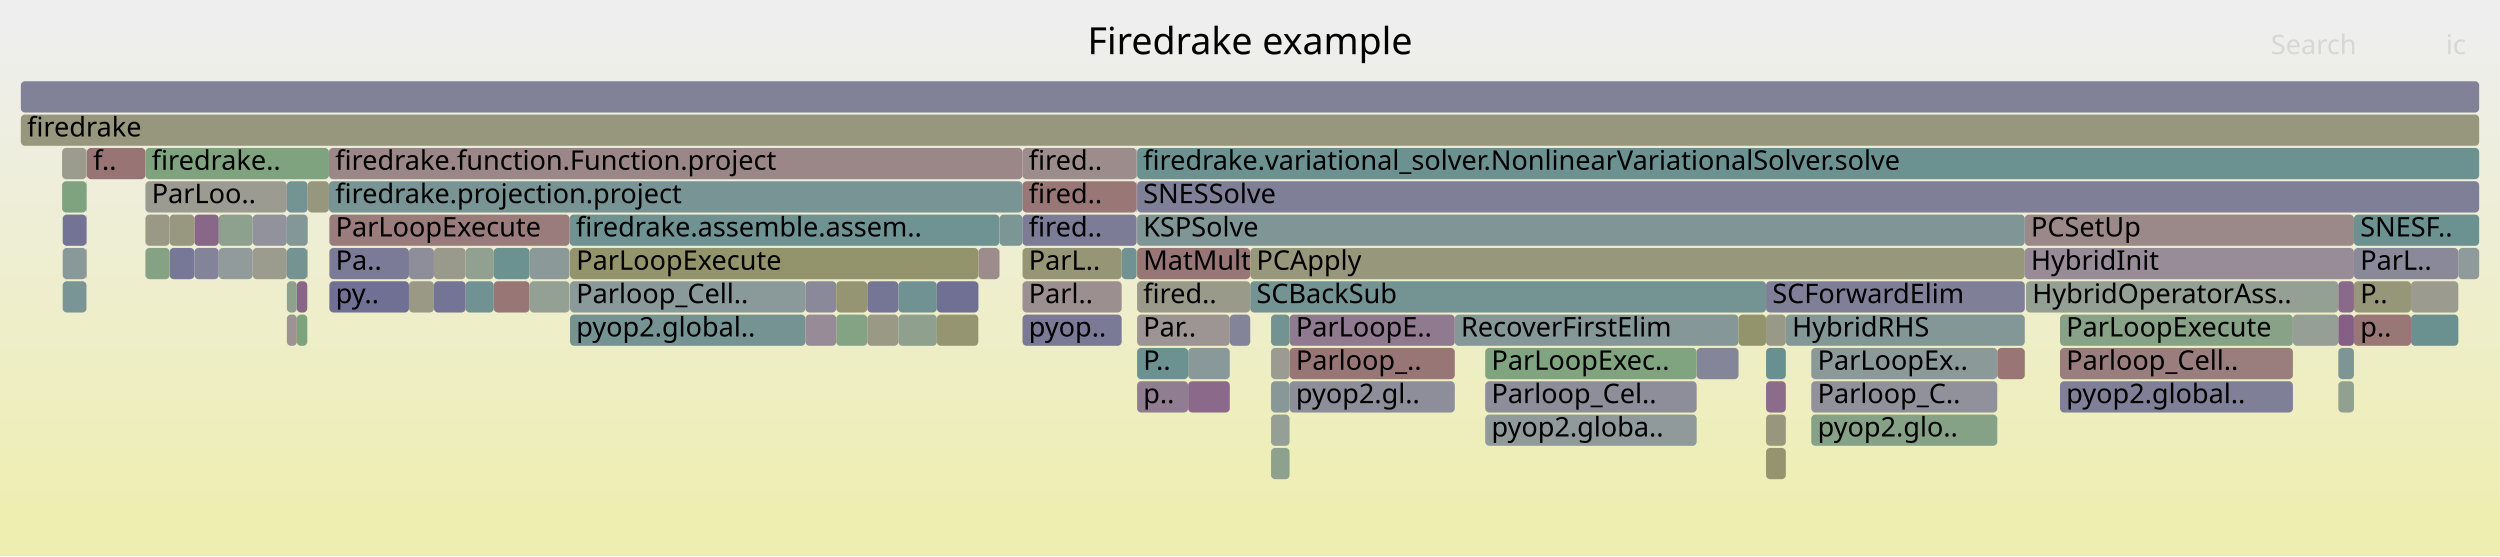
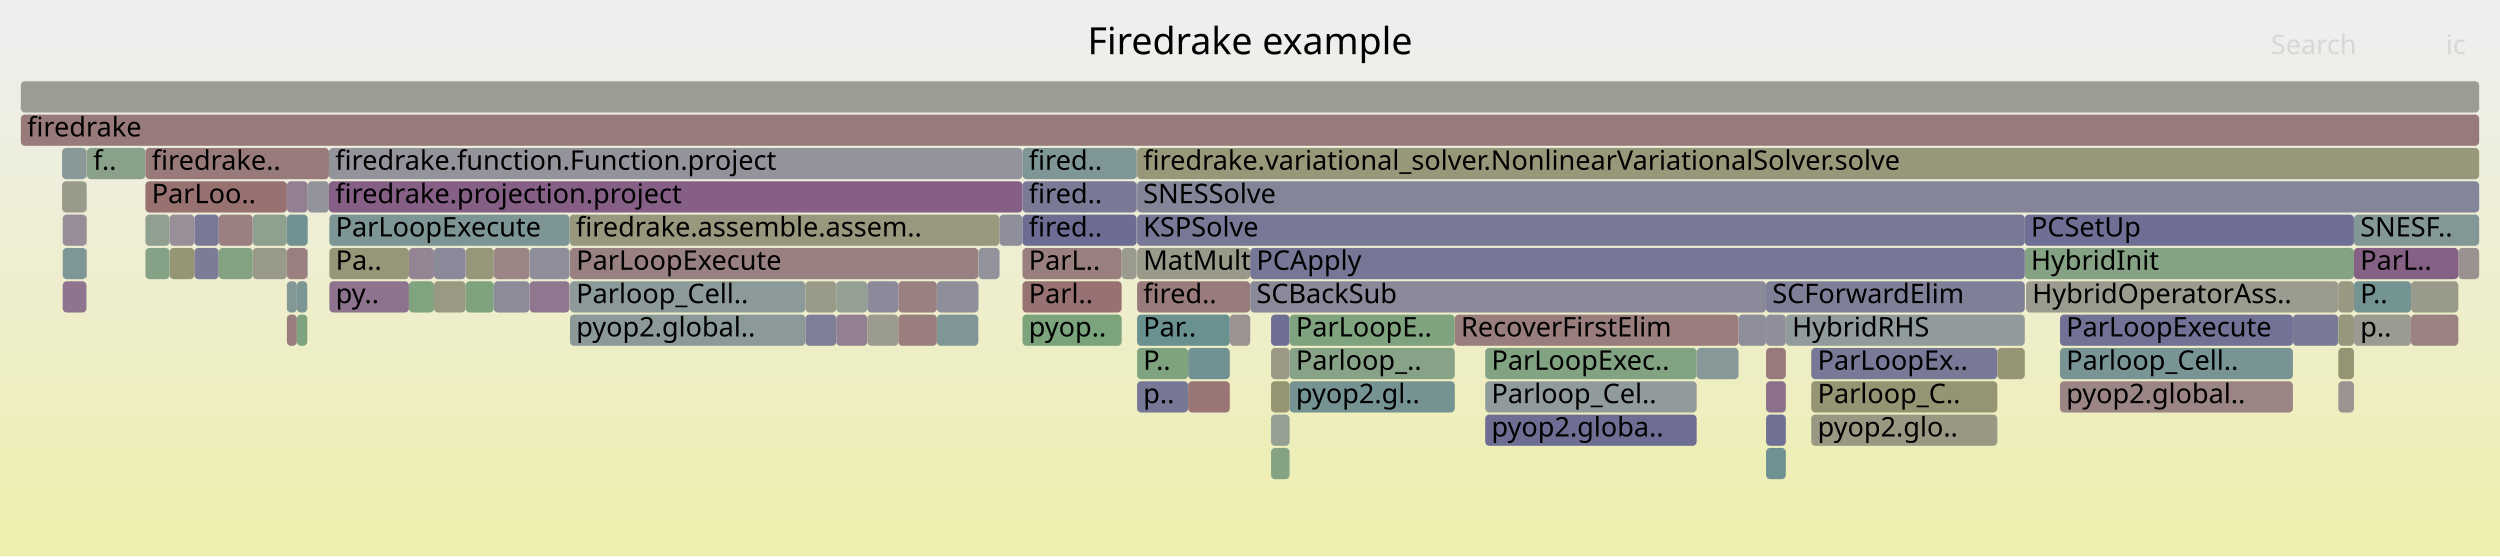
<svg xmlns="http://www.w3.org/2000/svg" version="1.1" width="1200" height="267" viewBox="0 0 1200 267">
  <defs>
    <linearGradient id="background" y1="0" y2="1" x1="0" x2="0">
      <stop stop-color="#eeeeee" offset="5%" />
      <stop stop-color="#eeeeb0" offset="95%" />
    </linearGradient>
  </defs>
  <style type="text/css">
	text { font-family:Verdana; font-size:13px; fill:rgb(0,0,0); }
	#search, #ignorecase { opacity:0.1; cursor:pointer; }
	#search:hover, #search.show, #ignorecase:hover, #ignorecase.show { opacity:1; }
	#subtitle { text-anchor:middle; font-color:rgb(160,160,160); }
	#title { text-anchor:middle; font-size:18px}
	#unzoom { cursor:pointer; }
	#frames &gt; *:hover { stroke:black; stroke-width:0.5; cursor:pointer; }
	.hide { display:none; }
	.parent { opacity:0.5; }
</style>
  <rect x="0.0" y="0" width="1200.0" height="267.0" fill="url(#background)" />
  <text id="title" x="600.00" y="26">Firedrake example</text>
  <text id="details" x="10.00" y="249"> </text>
  <text id="unzoom" x="10.00" y="26" class="hide">Reset Zoom</text>
  <text id="search" x="1090.00" y="26">Search</text>
  <text id="ignorecase" x="1174.00" y="26">ic</text>
  <text id="matched" x="1090.00" y="249"> </text>
  <g id="frames">
    <g>
-       <rect x="570.3" y="167" width="20.0" height="15.0" fill="rgb(137.322,152.639,152.639)" rx="2" ry="2" />
+       <rect x="834.5" y="151" width="13.2" height="15.0" fill="rgb(141.814,141.814,154.867)" rx="2" ry="2" />
+       <text x="837.45" y="161.5" />
+     </g>
+     <g>
+       <rect x="137.7" y="119" width="9.8" height="15.0" fill="rgb(153.925,126.757,126.757)" rx="2" ry="2" />
+       <text x="140.69" y="129.5" />
+     </g>
+     <g>
+       <rect x="610.1" y="167" width="8.9" height="15.0" fill="rgb(152.982,152.982,133.684)" rx="2" ry="2" />
+       <text x="613.06" y="177.5" />
+     </g>
+     <g>
+       <rect x="988.8" y="183" width="111.8" height="15.0" fill="rgb(154.752,133.098,133.098)" rx="2" ry="2" />
+       <text x="991.78" y="193.5">pyop2.global..</text>
+     </g>
+     <g>
+       <rect x="41.5" y="103" width="0.2" height="15.0" fill="rgb(155.382,137.932,137.932)" rx="2" ry="2" />
+       <text x="44.52" y="113.5" />
+     </g>
+     <g>
+       <rect x="490.8" y="119" width="47.6" height="15.0" fill="rgb(153.961,127.034,127.034)" rx="2" ry="2" />
+       <text x="493.79" y="129.5">ParL..</text>
+     </g>
+     <g>
+       <rect x="29.8" y="71" width="11.7" height="15.0" fill="rgb(136.867,152.521,152.521)" rx="2" ry="2" />
+       <text x="32.76" y="81.5" />
+     </g>
+     <g>
+       <rect x="479.8" y="103" width="11.0" height="15.0" fill="rgb(142.531,142.531,155.006)" rx="2" ry="2" />
+       <text x="482.80" y="113.5" />
+     </g>
+     <g>
+       <rect x="273.6" y="119" width="196.0" height="15.0" fill="rgb(154.197,128.845,128.845)" rx="2" ry="2" />
+       <text x="276.59" y="129.5">ParLoopExecute</text>
+     </g>
+     <g>
+       <rect x="30.1" y="103" width="11.4" height="15.0" fill="rgb(150.892,139.787,150.892)" rx="2" ry="2" />
+       <text x="33.09" y="113.5" />
+     </g>
+     <g>
+       <rect x="401.4" y="151" width="14.9" height="15.0" fill="rgb(146.17,127.686,146.17)" rx="2" ry="2" />
+       <text x="404.42" y="161.5" />
+     </g>
+     <g>
+       <rect x="1122.4" y="167" width="7.5" height="15.0" fill="rgb(149.198,149.198,115.344)" rx="2" ry="2" />
+       <text x="1125.38" y="177.5" />
+     </g>
+     <g>
+       <rect x="157.9" y="71" width="332.9" height="15.0" fill="rgb(146.833,146.833,155.839)" rx="2" ry="2" />
+       <text x="160.92" y="81.5">firedrake.function.Function.project</text>
+     </g>
+     <g>
+       <rect x="698.3" y="151" width="136.2" height="15.0" fill="rgb(153.842,126.118,126.118)" rx="2" ry="2" />
+       <text x="701.27" y="161.5">RecoverFirstElim</text>
+     </g>
+     <g>
+       <rect x="431.2" y="135" width="18.5" height="15.0" fill="rgb(154.077,127.923,127.923)" rx="2" ry="2" />
+       <text x="434.19" y="145.5" />
+     </g>
+     <g>
+       <rect x="610.1" y="215" width="8.9" height="15.0" fill="rgb(132.925,162.082,132.925)" rx="2" ry="2" />
+       <text x="613.06" y="225.5" />
+     </g>
+     <g>
+       <rect x="971.9" y="119" width="158.0" height="15.0" fill="rgb(133.253,162.029,133.253)" rx="2" ry="2" />
+       <text x="974.86" y="129.5">HybridInit</text>
+     </g>
+     <g>
+       <rect x="121.3" y="119" width="16.4" height="15.0" fill="rgb(153.885,153.885,138.057)" rx="2" ry="2" />
+       <text x="124.35" y="129.5" />
+     </g>
+     <g>
+       <rect x="712.9" y="167" width="101.5" height="15.0" fill="rgb(129.976,162.562,129.976)" rx="2" ry="2" />
+       <text x="715.90" y="177.5">ParLoopExec..</text>
+     </g>
+     <g>
+       <rect x="545.8" y="103" width="426.1" height="15.0" fill="rgb(120.35,120.35,150.713)" rx="2" ry="2" />
+       <text x="548.75" y="113.5">KSPSolve</text>
+     </g>
+     <g>
+       <rect x="41.7" y="71" width="28.1" height="15.0" fill="rgb(137.256,161.377,137.256)" rx="2" ry="2" />
+       <text x="44.72" y="81.5">f..</text>
+     </g>
+     <g>
+       <rect x="196.3" y="119" width="12.0" height="15.0" fill="rgb(147.845,131.977,147.845)" rx="2" ry="2" />
+       <text x="199.25" y="129.5" />
+     </g>
+     <g>
+       <rect x="619.0" y="167" width="79.3" height="15.0" fill="rgb(135.633,161.641,135.633)" rx="2" ry="2" />
+       <text x="622.03" y="177.5">Parloop_..</text>
+     </g>
+     <g>
+       <rect x="273.4" y="103" width="206.3" height="15.0" fill="rgb(151.637,151.637,127.166)" rx="2" ry="2" />
+       <text x="276.45" y="113.5">firedrake.assemble.assem..</text>
+     </g>
+     <g>
+       <rect x="1157.3" y="151" width="22.7" height="15.0" fill="rgb(154.298,129.614,129.614)" rx="2" ry="2" />
+       <text x="1160.28" y="161.5" />
+     </g>
+     <g>
+       <rect x="158.1" y="103" width="115.3" height="15.0" fill="rgb(124.66,149.356,149.356)" rx="2" ry="2" />
+       <text x="161.11" y="113.5">ParLoopExecute</text>
+     </g>
+     <g>
+       <rect x="142.5" y="135" width="5.0" height="15.0" fill="rgb(123.861,149.149,149.149)" rx="2" ry="2" />
+       <text x="145.52" y="145.5" />
+     </g>
+     <g>
+       <rect x="137.7" y="135" width="4.8" height="15.0" fill="rgb(132.052,151.273,151.273)" rx="2" ry="2" />
+       <text x="140.69" y="145.5" />
+     </g>
+     <g>
+       <rect x="93.3" y="103" width="11.7" height="15.0" fill="rgb(120.586,120.586,150.759)" rx="2" ry="2" />
+       <text x="96.29" y="113.5" />
+     </g>
+     <g>
+       <rect x="869.4" y="199" width="89.3" height="15.0" fill="rgb(152.528,152.528,131.483)" rx="2" ry="2" />
+       <text x="872.44" y="209.5">pyop2.glo..</text>
+     </g>
+     <g>
+       <rect x="273.6" y="135" width="113.0" height="15.0" fill="rgb(141.125,153.625,153.625)" rx="2" ry="2" />
+       <text x="276.59" y="145.5">Parloop_Cell..</text>
+     </g>
+     <g>
+       <rect x="469.6" y="135" width="0.1" height="15.0" fill="rgb(138.97,138.97,154.317)" rx="2" ry="2" />
+       <text x="472.59" y="145.5" />
+     </g>
+     <g>
+       <rect x="972.5" y="135" width="149.9" height="15.0" fill="rgb(154.831,154.831,142.643)" rx="2" ry="2" />
+       <text x="975.49" y="145.5">HybridOperatorAss..</text>
+     </g>
+     <g>
+       <rect x="1129.9" y="135" width="27.4" height="15.0" fill="rgb(116.15,147.15,147.15)" rx="2" ry="2" />
+       <text x="1132.91" y="145.5">P..</text>
+     </g>
+     <g>
+       <rect x="869.4" y="183" width="89.3" height="15.0" fill="rgb(149.36,149.36,116.128)" rx="2" ry="2" />
+       <text x="872.44" y="193.5">Parloop_C..</text>
+     </g>
+     <g>
+       <rect x="30.1" y="135" width="11.4" height="15.0" fill="rgb(141.629,116.05,141.629)" rx="2" ry="2" />
+       <text x="33.09" y="145.5" />
+     </g>
+     <g>
+       <rect x="223.5" y="119" width="13.5" height="15.0" fill="rgb(150.48,150.48,121.556)" rx="2" ry="2" />
+       <text x="226.50" y="129.5" />
+     </g>
+     <g>
+       <rect x="237.0" y="119" width="17.2" height="15.0" fill="rgb(154.683,132.571,132.571)" rx="2" ry="2" />
+       <text x="240.02" y="129.5" />
+     </g>
+     <g>
+       <rect x="610.1" y="151" width="8.9" height="15.0" fill="rgb(110.855,110.855,148.875)" rx="2" ry="2" />
+       <text x="613.06" y="161.5" />
+     </g>
+     <g>
+       <rect x="105.0" y="103" width="16.3" height="15.0" fill="rgb(154.031,127.572,127.572)" rx="2" ry="2" />
+       <text x="108.02" y="113.5" />
+     </g>
+     <g>
+       <rect x="1157.3" y="135" width="22.7" height="15.0" fill="rgb(154.165,154.165,139.415)" rx="2" ry="2" />
+       <text x="1160.28" y="145.5" />
+     </g>
+     <g>
+       <rect x="610.1" y="199" width="8.9" height="15.0" fill="rgb(146.7,159.839,146.7)" rx="2" ry="2" />
+       <text x="613.06" y="209.5" />
+     </g>
+     <g>
+       <rect x="69.8" y="71" width="88.1" height="15.0" fill="rgb(153.244,121.541,121.541)" rx="2" ry="2" />
+       <text x="72.82" y="81.5">firedrake..</text>
+     </g>
+     <g>
+       <rect x="545.6" y="71" width="0.2" height="15.0" fill="rgb(152.583,116.469,116.469)" rx="2" ry="2" />
+       <text x="548.62" y="81.5" />
+     </g>
+     <g>
+       <rect x="158.1" y="135" width="38.2" height="15.0" fill="rgb(141.062,114.597,141.062)" rx="2" ry="2" />
+       <text x="161.11" y="145.5">py..</text>
+     </g>
+     <g>
+       <rect x="137.7" y="151" width="4.8" height="15.0" fill="rgb(153.882,126.427,126.427)" rx="2" ry="2" />
+       <text x="140.69" y="161.5" />
+     </g>
+     <g>
+       <rect x="41.5" y="87" width="0.2" height="15.0" fill="rgb(141.039,160.761,141.039)" rx="2" ry="2" />
+       <text x="44.52" y="97.5" />
+     </g>
+     <g>
+       <rect x="988.8" y="167" width="111.8" height="15.0" fill="rgb(120.925,148.388,148.388)" rx="2" ry="2" />
+       <text x="991.78" y="177.5">Parloop_Cell..</text>
+     </g>
+     <g>
+       <rect x="41.5" y="71" width="0.2" height="15.0" fill="rgb(156.727,148.24,148.24)" rx="2" ry="2" />
+       <text x="44.52" y="81.5" />
+     </g>
+     <g>
+       <rect x="479.7" y="119" width="0.1" height="15.0" fill="rgb(121.658,121.658,150.966)" rx="2" ry="2" />
+       <text x="482.66" y="129.5" />
+     </g>
+     <g>
+       <rect x="490.8" y="87" width="54.8" height="15.0" fill="rgb(122.456,122.456,151.12)" rx="2" ry="2" />
+       <text x="493.79" y="97.5">fired..</text>
+     </g>
+     <g>
+       <rect x="137.7" y="103" width="10.0" height="15.0" fill="rgb(113.256,146.4,146.4)" rx="2" ry="2" />
+       <text x="140.69" y="113.5" />
+     </g>
+     <g>
+       <rect x="69.8" y="103" width="11.6" height="15.0" fill="rgb(143.723,160.324,143.723)" rx="2" ry="2" />
+       <text x="72.82" y="113.5" />
+     </g>
+     <g>
+       <rect x="847.7" y="135" width="124.2" height="15.0" fill="rgb(126.891,126.891,151.979)" rx="2" ry="2" />
+       <text x="850.71" y="145.5">SCForwardElim</text>
+     </g>
+     <g>
+       <rect x="545.8" y="119" width="54.3" height="15.0" fill="rgb(153.983,153.983,138.535)" rx="2" ry="2" />
+       <text x="548.75" y="129.5">MatMult</text>
+     </g>
+     <g>
+       <rect x="401.4" y="135" width="14.9" height="15.0" fill="rgb(147.436,159.72,147.436)" rx="2" ry="2" />
+       <text x="404.42" y="145.5" />
+     </g>
+     <g>
+       <rect x="869.4" y="167" width="89.3" height="15.0" fill="rgb(120.2,120.2,150.684)" rx="2" ry="2" />
+       <text x="872.44" y="177.5">ParLoopEx..</text>
+     </g>
+     <g>
+       <rect x="469.7" y="119" width="10.0" height="15.0" fill="rgb(146.043,146.043,155.686)" rx="2" ry="2" />
+       <text x="472.71" y="129.5" />
+     </g>
+     <g>
+       <rect x="610.1" y="183" width="8.9" height="15.0" fill="rgb(148.68,148.68,112.836)" rx="2" ry="2" />
+       <text x="613.06" y="193.5" />
+     </g>
+     <g>
+       <rect x="416.3" y="151" width="14.9" height="15.0" fill="rgb(154.857,154.857,142.768)" rx="2" ry="2" />
+       <text x="419.27" y="161.5" />
+     </g>
+     <g>
+       <rect x="1180.0" y="119" width="10.0" height="15.0" fill="rgb(156.358,145.415,145.415)" rx="2" ry="2" />
+       <text x="1182.96" y="129.5" />
+     </g>
+     <g>
+       <rect x="158.1" y="119" width="38.2" height="15.0" fill="rgb(150.449,150.449,121.409)" rx="2" ry="2" />
+       <text x="161.11" y="129.5">Pa..</text>
+     </g>
+     <g>
+       <rect x="490.8" y="151" width="47.6" height="15.0" fill="rgb(123.774,163.572,123.774)" rx="2" ry="2" />
+       <text x="493.79" y="161.5">pyop..</text>
+     </g>
+     <g>
+       <rect x="157.9" y="87" width="332.9" height="15.0" fill="rgb(133.333,94.791,133.333)" rx="2" ry="2" />
+       <text x="160.92" y="97.5">firedrake.projection.project</text>
+     </g>
+     <g>
+       <rect x="81.4" y="119" width="11.9" height="15.0" fill="rgb(149.626,149.626,117.418)" rx="2" ry="2" />
+       <text x="84.45" y="129.5" />
+     </g>
+     <g>
+       <rect x="1100.6" y="151" width="21.8" height="15.0" fill="rgb(121.934,121.934,151.02)" rx="2" ry="2" />
+       <text x="1103.60" y="161.5" />
+     </g>
+     <g>
+       <rect x="479.7" y="103" width="0.1" height="15.0" fill="rgb(114.916,114.916,149.661)" rx="2" ry="2" />
+       <text x="482.66" y="113.5" />
+     </g>
+     <g>
+       <rect x="619.0" y="151" width="79.3" height="15.0" fill="rgb(127.499,162.965,127.499)" rx="2" ry="2" />
+       <text x="622.03" y="161.5">ParLoopE..</text>
+     </g>
+     <g>
+       <rect x="449.7" y="151" width="19.9" height="15.0" fill="rgb(128.134,150.257,150.257)" rx="2" ry="2" />
+       <text x="452.70" y="161.5" />
+     </g>
+     <g>
+       <rect x="1122.4" y="183" width="7.5" height="15.0" fill="rgb(156.458,146.177,146.177)" rx="2" ry="2" />
+       <text x="1125.38" y="193.5" />
+     </g>
+     <g>
+       <rect x="449.7" y="135" width="19.9" height="15.0" fill="rgb(142.836,142.836,155.065)" rx="2" ry="2" />
+       <text x="452.70" y="145.5" />
+     </g>
+     <g>
+       <rect x="10.0" y="39" width="1180.0" height="15.0" fill="rgb(155.785,155.785,147.265)" rx="2" ry="2" />
+       <text x="13.00" y="49.5" />
+     </g>
+     <g>
+       <rect x="208.3" y="119" width="15.2" height="15.0" fill="rgb(137.17,137.17,153.968)" rx="2" ry="2" />
+       <text x="211.27" y="129.5" />
+     </g>
+     <g>
+       <rect x="958.7" y="167" width="13.2" height="15.0" fill="rgb(149.629,149.629,117.431)" rx="2" ry="2" />
+       <text x="961.75" y="177.5" />
+     </g>
+     <g>
+       <rect x="30.1" y="119" width="11.4" height="15.0" fill="rgb(125.63,149.608,149.608)" rx="2" ry="2" />
+       <text x="33.09" y="129.5" />
+     </g>
+     <g>
+       <rect x="1129.9" y="151" width="27.4" height="15.0" fill="rgb(155.326,155.326,145.041)" rx="2" ry="2" />
+       <text x="1132.91" y="161.5">p..</text>
+     </g>
+     <g>
+       <rect x="81.4" y="103" width="11.9" height="15.0" fill="rgb(152.29,143.367,152.29)" rx="2" ry="2" />
+       <text x="84.45" y="113.5" />
+     </g>
+     <g>
+       <rect x="29.8" y="87" width="11.7" height="15.0" fill="rgb(154.026,154.026,138.742)" rx="2" ry="2" />
+       <text x="32.76" y="97.5" />
+     </g>
+     <g>
+       <rect x="416.3" y="135" width="14.9" height="15.0" fill="rgb(138.245,138.245,154.176)" rx="2" ry="2" />
+       <text x="419.27" y="145.5" />
+     </g>
+     <g>
+       <rect x="545.8" y="167" width="24.5" height="15.0" fill="rgb(125.539,163.284,125.539)" rx="2" ry="2" />
+       <text x="548.75" y="177.5">P..</text>
+     </g>
+     <g>
+       <rect x="69.8" y="87" width="67.9" height="15.0" fill="rgb(152.087,112.668,112.668)" rx="2" ry="2" />
+       <text x="72.82" y="97.5">ParLoo..</text>
+     </g>
+     <g>
+       <rect x="847.7" y="151" width="9.5" height="15.0" fill="rgb(142.613,142.613,155.022)" rx="2" ry="2" />
+       <text x="850.71" y="161.5" />
+     </g>
+     <g>
+       <rect x="69.8" y="119" width="11.6" height="15.0" fill="rgb(134.235,161.869,134.235)" rx="2" ry="2" />
+       <text x="72.82" y="129.5" />
+     </g>
+     <g>
+       <rect x="490.8" y="71" width="54.8" height="15.0" fill="rgb(127.028,149.97,149.97)" rx="2" ry="2" />
+       <text x="493.79" y="81.5">fired..</text>
+     </g>
+     <g>
+       <rect x="1122.4" y="135" width="7.5" height="15.0" fill="rgb(152.441,152.441,131.062)" rx="2" ry="2" />
+       <text x="1125.38" y="145.5" />
+     </g>
+     <g>
+       <rect x="254.2" y="119" width="19.2" height="15.0" fill="rgb(142.163,142.163,154.935)" rx="2" ry="2" />
+       <text x="257.22" y="129.5" />
+     </g>
+     <g>
+       <rect x="208.3" y="135" width="15.2" height="15.0" fill="rgb(152.73,152.73,132.459)" rx="2" ry="2" />
+       <text x="211.27" y="145.5" />
+     </g>
+     <g>
+       <rect x="237.0" y="135" width="17.2" height="15.0" fill="rgb(139.143,139.143,154.35)" rx="2" ry="2" />
+       <text x="240.02" y="145.5" />
+     </g>
+     <g>
+       <rect x="147.5" y="119" width="0.2" height="15.0" fill="rgb(121.578,121.578,150.951)" rx="2" ry="2" />
+       <text x="150.51" y="129.5" />
+     </g>
+     <g>
+       <rect x="142.5" y="151" width="5.0" height="15.0" fill="rgb(127.431,162.976,127.431)" rx="2" ry="2" />
+       <text x="145.52" y="161.5" />
+     </g>
+     <g>
+       <rect x="590.3" y="151" width="9.8" height="15.0" fill="rgb(156.477,146.321,146.321)" rx="2" ry="2" />
+       <text x="593.28" y="161.5" />
+     </g>
+     <g>
+       <rect x="1129.9" y="103" width="60.1" height="15.0" fill="rgb(131.054,151.014,151.014)" rx="2" ry="2" />
+       <text x="1132.91" y="113.5">SNESF..</text>
+     </g>
+     <g>
+       <rect x="712.9" y="183" width="101.5" height="15.0" fill="rgb(145.932,154.871,154.871)" rx="2" ry="2" />
+       <text x="715.90" y="193.5">Parloop_Cel..</text>
+     </g>
+     <g>
+       <rect x="857.2" y="151" width="114.7" height="15.0" fill="rgb(145.09,154.653,154.653)" rx="2" ry="2" />
+       <text x="860.23" y="161.5">HybridRHS</text>
+     </g>
+     <g>
+       <rect x="545.6" y="87" width="0.2" height="15.0" fill="rgb(117.359,147.463,147.463)" rx="2" ry="2" />
+       <text x="548.62" y="97.5" />
+     </g>
+     <g>
+       <rect x="137.7" y="87" width="10.0" height="15.0" fill="rgb(146.177,127.704,146.177)" rx="2" ry="2" />
+       <text x="140.69" y="97.5" />
+     </g>
+     <g>
+       <rect x="545.8" y="135" width="54.3" height="15.0" fill="rgb(153.491,123.429,123.429)" rx="2" ry="2" />
+       <text x="548.75" y="145.5">fired..</text>
+     </g>
+     <g>
+       <rect x="1122.4" y="151" width="7.5" height="15.0" fill="rgb(151.308,151.308,125.572)" rx="2" ry="2" />
+       <text x="1125.38" y="161.5" />
+     </g>
+     <g>
+       <rect x="712.9" y="199" width="101.5" height="15.0" fill="rgb(109.67,109.67,148.646)" rx="2" ry="2" />
+       <text x="715.90" y="209.5">pyop2.globa..</text>
+     </g>
+     <g>
+       <rect x="545.8" y="87" width="644.2" height="15.0" fill="rgb(133.04,133.04,153.169)" rx="2" ry="2" />
+       <text x="548.75" y="97.5">SNESSolve</text>
+     </g>
+     <g>
+       <rect x="386.6" y="151" width="14.8" height="15.0" fill="rgb(126.495,126.495,151.902)" rx="2" ry="2" />
+       <text x="389.63" y="161.5" />
+     </g>
+     <g>
+       <rect x="988.8" y="151" width="111.8" height="15.0" fill="rgb(114.374,114.374,149.556)" rx="2" ry="2" />
+       <text x="991.78" y="161.5">ParLoopExecute</text>
+     </g>
+     <g>
+       <rect x="600.1" y="119" width="371.8" height="15.0" fill="rgb(118.008,118.008,150.26)" rx="2" ry="2" />
+       <text x="603.10" y="129.5">PCApply</text>
+     </g>
+     <g>
+       <rect x="431.2" y="151" width="18.5" height="15.0" fill="rgb(153.837,126.087,126.087)" rx="2" ry="2" />
+       <text x="434.19" y="161.5" />
+     </g>
+     <g>
+       <rect x="814.4" y="167" width="20.1" height="15.0" fill="rgb(134.839,151.995,151.995)" rx="2" ry="2" />
+       <text x="817.37" y="177.5" />
+     </g>
+     <g>
+       <rect x="41.5" y="119" width="0.2" height="15.0" fill="rgb(153.339,122.269,122.269)" rx="2" ry="2" />
+       <text x="44.52" y="129.5" />
+     </g>
+     <g>
+       <rect x="545.8" y="151" width="44.5" height="15.0" fill="rgb(105.746,144.453,144.453)" rx="2" ry="2" />
+       <text x="548.75" y="161.5">Par..</text>
+     </g>
+     <g>
+       <rect x="10.0" y="55" width="1180.0" height="15.0" fill="rgb(153.305,122.008,122.008)" rx="2" ry="2" />
+       <text x="13.00" y="65.5">firedrake</text>
+     </g>
+     <g>
+       <rect x="1129.9" y="119" width="50.1" height="15.0" fill="rgb(134.247,97.134,134.247)" rx="2" ry="2" />
+       <text x="1132.91" y="129.5">ParL..</text>
+     </g>
+     <g>
+       <rect x="196.3" y="135" width="12.0" height="15.0" fill="rgb(127.905,162.899,127.905)" rx="2" ry="2" />
+       <text x="199.25" y="145.5" />
+     </g>
+     <g>
+       <rect x="93.3" y="119" width="11.7" height="15.0" fill="rgb(124.198,124.198,151.458)" rx="2" ry="2" />
+       <text x="96.29" y="129.5" />
+     </g>
+     <g>
+       <rect x="619.0" y="183" width="79.3" height="15.0" fill="rgb(117.064,147.387,147.387)" rx="2" ry="2" />
+       <text x="622.03" y="193.5">pyop2.gl..</text>
+     </g>
+     <g>
+       <rect x="254.2" y="135" width="19.2" height="15.0" fill="rgb(143.239,120.174,143.239)" rx="2" ry="2" />
+       <text x="257.22" y="145.5" />
+     </g>
+     <g>
+       <rect x="847.7" y="215" width="9.5" height="15.0" fill="rgb(109.856,145.518,145.518)" rx="2" ry="2" />
+       <text x="850.71" y="225.5" />
+     </g>
+     <g>
+       <rect x="121.3" y="103" width="16.4" height="15.0" fill="rgb(142.339,160.549,142.339)" rx="2" ry="2" />
+       <text x="124.35" y="113.5" />
+     </g>
+     <g>
+       <rect x="570.3" y="183" width="20.0" height="15.0" fill="rgb(152.637,116.881,116.881)" rx="2" ry="2" />
+       <text x="573.26" y="193.5" />
+     </g>
+     <g>
+       <rect x="847.7" y="167" width="9.5" height="15.0" fill="rgb(153.333,122.219,122.219)" rx="2" ry="2" />
+       <text x="850.71" y="177.5" />
+     </g>
+     <g>
+       <rect x="147.7" y="87" width="10.2" height="15.0" fill="rgb(146.828,146.828,155.838)" rx="2" ry="2" />
+       <text x="150.70" y="97.5" />
+     </g>
+     <g>
+       <rect x="105.0" y="119" width="16.3" height="15.0" fill="rgb(130.487,162.479,130.487)" rx="2" ry="2" />
+       <text x="108.02" y="129.5" />
+     </g>
+     <g>
+       <rect x="490.8" y="103" width="54.8" height="15.0" fill="rgb(108.892,108.892,148.495)" rx="2" ry="2" />
+       <text x="493.79" y="113.5">fired..</text>
+     </g>
+     <g>
+       <rect x="469.6" y="119" width="0.1" height="15.0" fill="rgb(138.654,152.984,152.984)" rx="2" ry="2" />
+       <text x="472.59" y="129.5" />
+     </g>
+     <g>
+       <rect x="545.8" y="71" width="644.2" height="15.0" fill="rgb(150.504,150.504,121.672)" rx="2" ry="2" />
+       <text x="548.75" y="81.5">firedrake.variational_solver.NonlinearVariationalSolver.solve</text>
+     </g>
+     <g>
+       <rect x="545.8" y="183" width="24.5" height="15.0" fill="rgb(119.025,119.025,150.456)" rx="2" ry="2" />
+       <text x="548.75" y="193.5">p..</text>
+     </g>
+     <g>
+       <rect x="600.1" y="135" width="247.6" height="15.0" fill="rgb(136.785,136.785,153.894)" rx="2" ry="2" />
+       <text x="603.10" y="145.5">SCBackSub</text>
+     </g>
+     <g>
+       <rect x="490.8" y="135" width="47.6" height="15.0" fill="rgb(152.253,113.938,113.938)" rx="2" ry="2" />
+       <text x="493.79" y="145.5">Parl..</text>
+     </g>
+     <g>
+       <rect x="223.5" y="135" width="13.5" height="15.0" fill="rgb(125.518,163.288,125.518)" rx="2" ry="2" />
+       <text x="226.50" y="145.5" />
+     </g>
+     <g>
+       <rect x="570.3" y="167" width="20.0" height="15.0" fill="rgb(112.075,146.094,146.094)" rx="2" ry="2" />
      <text x="573.26" y="177.5" />
    </g>
    <g>
-       <rect x="29.8" y="71" width="11.7" height="15.0" fill="rgb(154.663,154.663,141.829)" rx="2" ry="2" />
-       <text x="32.76" y="81.5" />
-     </g>
-     <g>
-       <rect x="847.7" y="135" width="124.2" height="15.0" fill="rgb(126.643,126.643,151.931)" rx="2" ry="2" />
-       <text x="850.71" y="145.5">SCForwardElim</text>
-     </g>
-     <g>
-       <rect x="619.0" y="167" width="79.3" height="15.0" fill="rgb(152.794,118.09,118.09)" rx="2" ry="2" />
-       <text x="622.03" y="177.5">Parloop_..</text>
-     </g>
-     <g>
-       <rect x="545.8" y="87" width="644.2" height="15.0" fill="rgb(127.488,127.488,152.094)" rx="2" ry="2" />
-       <text x="548.75" y="97.5">SNESSolve</text>
-     </g>
-     <g>
-       <rect x="545.8" y="71" width="644.2" height="15.0" fill="rgb(108.456,145.155,145.155)" rx="2" ry="2" />
-       <text x="548.75" y="81.5">firedrake.variational_solver.NonlinearVariationalSolver.solve</text>
-     </g>
-     <g>
-       <rect x="416.3" y="135" width="14.9" height="15.0" fill="rgb(116.833,116.833,150.032)" rx="2" ry="2" />
-       <text x="419.27" y="145.5" />
-     </g>
-     <g>
-       <rect x="545.8" y="167" width="24.5" height="15.0" fill="rgb(107.402,144.882,144.882)" rx="2" ry="2" />
-       <text x="548.75" y="177.5">P..</text>
-     </g>
-     <g>
-       <rect x="416.3" y="151" width="14.9" height="15.0" fill="rgb(152.979,152.979,133.665)" rx="2" ry="2" />
-       <text x="419.27" y="161.5" />
-     </g>
-     <g>
-       <rect x="81.4" y="119" width="11.9" height="15.0" fill="rgb(119.418,119.418,150.533)" rx="2" ry="2" />
-       <text x="84.45" y="129.5" />
-     </g>
-     <g>
-       <rect x="273.6" y="119" width="196.0" height="15.0" fill="rgb(147.709,147.709,108.126)" rx="2" ry="2" />
-       <text x="276.59" y="129.5">ParLoopExecute</text>
-     </g>
-     <g>
-       <rect x="449.7" y="151" width="19.9" height="15.0" fill="rgb(148.701,148.701,112.936)" rx="2" ry="2" />
-       <text x="452.70" y="161.5" />
-     </g>
-     <g>
-       <rect x="479.7" y="103" width="0.1" height="15.0" fill="rgb(154.304,154.304,140.088)" rx="2" ry="2" />
-       <text x="482.66" y="113.5" />
-     </g>
-     <g>
-       <rect x="223.5" y="119" width="13.5" height="15.0" fill="rgb(146.455,159.879,146.455)" rx="2" ry="2" />
-       <text x="226.50" y="129.5" />
-     </g>
-     <g>
-       <rect x="273.6" y="135" width="113.0" height="15.0" fill="rgb(138.478,152.939,152.939)" rx="2" ry="2" />
-       <text x="276.59" y="145.5">Parloop_Cell..</text>
-     </g>
-     <g>
-       <rect x="30.1" y="135" width="11.4" height="15.0" fill="rgb(122.434,148.779,148.779)" rx="2" ry="2" />
-       <text x="33.09" y="145.5" />
-     </g>
-     <g>
-       <rect x="988.8" y="151" width="111.8" height="15.0" fill="rgb(134.857,161.768,134.857)" rx="2" ry="2" />
-       <text x="991.78" y="161.5">ParLoopExecute</text>
-     </g>
-     <g>
-       <rect x="41.7" y="71" width="28.1" height="15.0" fill="rgb(152.57,116.372,116.372)" rx="2" ry="2" />
-       <text x="44.72" y="81.5">f..</text>
-     </g>
-     <g>
-       <rect x="449.7" y="135" width="19.9" height="15.0" fill="rgb(112.05,112.05,149.107)" rx="2" ry="2" />
-       <text x="452.70" y="145.5" />
-     </g>
-     <g>
-       <rect x="93.3" y="119" width="11.7" height="15.0" fill="rgb(130.889,130.889,152.753)" rx="2" ry="2" />
-       <text x="96.29" y="129.5" />
-     </g>
-     <g>
-       <rect x="41.5" y="103" width="0.2" height="15.0" fill="rgb(147.055,147.055,155.882)" rx="2" ry="2" />
-       <text x="44.52" y="113.5" />
-     </g>
-     <g>
-       <rect x="972.5" y="135" width="149.9" height="15.0" fill="rgb(148.437,159.557,148.437)" rx="2" ry="2" />
-       <text x="975.49" y="145.5">HybridOperatorAss..</text>
-     </g>
-     <g>
-       <rect x="545.8" y="151" width="44.5" height="15.0" fill="rgb(156.733,148.289,148.289)" rx="2" ry="2" />
-       <text x="548.75" y="161.5">Par..</text>
-     </g>
-     <g>
-       <rect x="1157.3" y="135" width="22.7" height="15.0" fill="rgb(155.032,155.032,143.615)" rx="2" ry="2" />
-       <text x="1160.28" y="145.5" />
-     </g>
-     <g>
-       <rect x="1129.9" y="135" width="27.4" height="15.0" fill="rgb(150.114,150.114,119.785)" rx="2" ry="2" />
-       <text x="1132.91" y="145.5">P..</text>
-     </g>
-     <g>
-       <rect x="10.0" y="39" width="1180.0" height="15.0" fill="rgb(128.638,128.638,152.317)" rx="2" ry="2" />
-       <text x="13.00" y="49.5" />
-     </g>
-     <g>
-       <rect x="610.1" y="167" width="8.9" height="15.0" fill="rgb(155.436,155.436,145.574)" rx="2" ry="2" />
-       <text x="613.06" y="177.5" />
-     </g>
-     <g>
-       <rect x="1122.4" y="183" width="7.5" height="15.0" fill="rgb(145.456,160.042,145.456)" rx="2" ry="2" />
-       <text x="1125.38" y="193.5" />
-     </g>
-     <g>
-       <rect x="431.2" y="151" width="18.5" height="15.0" fill="rgb(143.41,160.375,143.41)" rx="2" ry="2" />
-       <text x="434.19" y="161.5" />
-     </g>
-     <g>
-       <rect x="1122.4" y="135" width="7.5" height="15.0" fill="rgb(137.54,105.571,137.54)" rx="2" ry="2" />
-       <text x="1125.38" y="145.5" />
-     </g>
-     <g>
-       <rect x="490.8" y="151" width="47.6" height="15.0" fill="rgb(122.408,122.408,151.111)" rx="2" ry="2" />
-       <text x="493.79" y="161.5">pyop..</text>
-     </g>
-     <g>
-       <rect x="10.0" y="55" width="1180.0" height="15.0" fill="rgb(151.109,151.109,124.604)" rx="2" ry="2" />
-       <text x="13.00" y="65.5">firedrake</text>
-     </g>
-     <g>
-       <rect x="69.8" y="87" width="67.9" height="15.0" fill="rgb(155.286,155.286,144.848)" rx="2" ry="2" />
-       <text x="72.82" y="97.5">ParLoo..</text>
-     </g>
-     <g>
-       <rect x="600.1" y="135" width="247.6" height="15.0" fill="rgb(116.423,147.221,147.221)" rx="2" ry="2" />
-       <text x="603.10" y="145.5">SCBackSub</text>
-     </g>
-     <g>
-       <rect x="545.6" y="87" width="0.2" height="15.0" fill="rgb(119.5,119.5,150.548)" rx="2" ry="2" />
-       <text x="548.62" y="97.5" />
-     </g>
-     <g>
-       <rect x="545.6" y="71" width="0.2" height="15.0" fill="rgb(125.039,149.455,149.455)" rx="2" ry="2" />
-       <text x="548.62" y="81.5" />
-     </g>
-     <g>
-       <rect x="479.8" y="103" width="11.0" height="15.0" fill="rgb(124.456,149.303,149.303)" rx="2" ry="2" />
-       <text x="482.80" y="113.5" />
-     </g>
-     <g>
-       <rect x="196.3" y="135" width="12.0" height="15.0" fill="rgb(153.018,153.018,133.858)" rx="2" ry="2" />
-       <text x="199.25" y="145.5" />
-     </g>
-     <g>
-       <rect x="41.5" y="71" width="0.2" height="15.0" fill="rgb(154.606,154.606,141.551)" rx="2" ry="2" />
-       <text x="44.52" y="81.5" />
-     </g>
-     <g>
-       <rect x="847.7" y="167" width="9.5" height="15.0" fill="rgb(104.007,144.002,144.002)" rx="2" ry="2" />
-       <text x="850.71" y="177.5" />
-     </g>
-     <g>
-       <rect x="142.5" y="135" width="5.0" height="15.0" fill="rgb(136.07,101.805,136.07)" rx="2" ry="2" />
-       <text x="145.52" y="145.5" />
-     </g>
-     <g>
-       <rect x="69.8" y="103" width="11.6" height="15.0" fill="rgb(152.957,152.957,133.562)" rx="2" ry="2" />
-       <text x="72.82" y="113.5" />
-     </g>
-     <g>
-       <rect x="273.4" y="103" width="206.3" height="15.0" fill="rgb(111.258,145.882,145.882)" rx="2" ry="2" />
-       <text x="276.45" y="113.5">firedrake.assemble.assem..</text>
-     </g>
-     <g>
-       <rect x="208.3" y="119" width="15.2" height="15.0" fill="rgb(154.35,154.35,140.312)" rx="2" ry="2" />
-       <text x="211.27" y="129.5" />
-     </g>
-     <g>
-       <rect x="105.0" y="103" width="16.3" height="15.0" fill="rgb(141.7,160.654,141.7)" rx="2" ry="2" />
-       <text x="108.02" y="113.5" />
-     </g>
-     <g>
-       <rect x="121.3" y="103" width="16.4" height="15.0" fill="rgb(145.985,145.985,155.674)" rx="2" ry="2" />
-       <text x="124.35" y="113.5" />
-     </g>
-     <g>
-       <rect x="137.7" y="119" width="9.8" height="15.0" fill="rgb(117.41,147.477,147.477)" rx="2" ry="2" />
-       <text x="140.69" y="129.5" />
-     </g>
-     <g>
-       <rect x="869.4" y="183" width="89.3" height="15.0" fill="rgb(144.653,144.653,155.417)" rx="2" ry="2" />
-       <text x="872.44" y="193.5">Parloop_C..</text>
-     </g>
-     <g>
-       <rect x="869.4" y="199" width="89.3" height="15.0" fill="rgb(133.582,161.975,133.582)" rx="2" ry="2" />
-       <text x="872.44" y="209.5">pyop2.glo..</text>
-     </g>
-     <g>
-       <rect x="490.8" y="71" width="54.8" height="15.0" fill="rgb(155.643,139.932,139.932)" rx="2" ry="2" />
-       <text x="493.79" y="81.5">fired..</text>
-     </g>
-     <g>
-       <rect x="41.5" y="87" width="0.2" height="15.0" fill="rgb(135.654,161.638,135.654)" rx="2" ry="2" />
-       <text x="44.52" y="97.5" />
-     </g>
-     <g>
-       <rect x="30.1" y="119" width="11.4" height="15.0" fill="rgb(137.289,152.631,152.631)" rx="2" ry="2" />
-       <text x="33.09" y="129.5" />
-     </g>
-     <g>
-       <rect x="869.4" y="167" width="89.3" height="15.0" fill="rgb(139.211,153.129,153.129)" rx="2" ry="2" />
-       <text x="872.44" y="177.5">ParLoopEx..</text>
-     </g>
-     <g>
-       <rect x="847.7" y="215" width="9.5" height="15.0" fill="rgb(148.303,148.303,111.006)" rx="2" ry="2" />
-       <text x="850.71" y="225.5" />
-     </g>
-     <g>
-       <rect x="847.7" y="151" width="9.5" height="15.0" fill="rgb(153.342,153.342,135.428)" rx="2" ry="2" />
-       <text x="850.71" y="161.5" />
-     </g>
-     <g>
-       <rect x="137.7" y="103" width="10.0" height="15.0" fill="rgb(131.564,151.146,151.146)" rx="2" ry="2" />
-       <text x="140.69" y="113.5" />
-     </g>
-     <g>
-       <rect x="847.7" y="183" width="9.5" height="15.0" fill="rgb(138.976,109.252,138.976)" rx="2" ry="2" />
+       <rect x="538.4" y="119" width="7.2" height="15.0" fill="rgb(155.075,155.075,143.825)" rx="2" ry="2" />
+       <text x="541.39" y="129.5" />
+     </g>
+     <g>
+       <rect x="273.6" y="151" width="113.0" height="15.0" fill="rgb(139.311,153.155,153.155)" rx="2" ry="2" />
+       <text x="276.59" y="161.5">pyop2.global..</text>
+     </g>
+     <g>
+       <rect x="386.6" y="135" width="14.8" height="15.0" fill="rgb(153.569,153.569,136.525)" rx="2" ry="2" />
+       <text x="389.63" y="145.5" />
+     </g>
+     <g>
+       <rect x="971.9" y="103" width="158.0" height="15.0" fill="rgb(110.554,110.554,148.817)" rx="2" ry="2" />
+       <text x="974.86" y="113.5">PCSetUp</text>
+     </g>
+     <g>
+       <rect x="847.7" y="199" width="9.5" height="15.0" fill="rgb(113.206,113.206,149.33)" rx="2" ry="2" />
+       <text x="850.71" y="209.5" />
+     </g>
+     <g>
+       <rect x="847.7" y="183" width="9.5" height="15.0" fill="rgb(140.114,112.167,140.114)" rx="2" ry="2" />
      <text x="850.71" y="193.5" />
-     </g>
-     <g>
-       <rect x="29.8" y="87" width="11.7" height="15.0" fill="rgb(126.189,163.179,126.189)" rx="2" ry="2" />
-       <text x="32.76" y="97.5" />
-     </g>
-     <g>
-       <rect x="223.5" y="135" width="13.5" height="15.0" fill="rgb(112.24,146.136,146.136)" rx="2" ry="2" />
-       <text x="226.50" y="145.5" />
-     </g>
-     <g>
-       <rect x="196.3" y="119" width="12.0" height="15.0" fill="rgb(141.85,141.85,154.874)" rx="2" ry="2" />
-       <text x="199.25" y="129.5" />
-     </g>
-     <g>
-       <rect x="619.0" y="151" width="79.3" height="15.0" fill="rgb(144.139,122.48,144.139)" rx="2" ry="2" />
-       <text x="622.03" y="161.5">ParLoopE..</text>
-     </g>
-     <g>
-       <rect x="971.9" y="103" width="158.0" height="15.0" fill="rgb(155.12,135.924,135.924)" rx="2" ry="2" />
-       <text x="974.86" y="113.5">PCSetUp</text>
-     </g>
-     <g>
-       <rect x="147.5" y="119" width="0.2" height="15.0" fill="rgb(125.237,163.334,125.237)" rx="2" ry="2" />
-       <text x="150.51" y="129.5" />
-     </g>
-     <g>
-       <rect x="469.6" y="135" width="0.1" height="15.0" fill="rgb(143.53,154.249,154.249)" rx="2" ry="2" />
-       <text x="472.59" y="145.5" />
-     </g>
-     <g>
-       <rect x="273.6" y="151" width="113.0" height="15.0" fill="rgb(116.972,147.363,147.363)" rx="2" ry="2" />
-       <text x="276.59" y="161.5">pyop2.global..</text>
-     </g>
-     <g>
-       <rect x="137.7" y="87" width="10.0" height="15.0" fill="rgb(116.342,147.2,147.2)" rx="2" ry="2" />
-       <text x="140.69" y="97.5" />
-     </g>
-     <g>
-       <rect x="570.3" y="183" width="20.0" height="15.0" fill="rgb(137.508,105.488,137.508)" rx="2" ry="2" />
-       <text x="573.26" y="193.5" />
-     </g>
-     <g>
-       <rect x="142.5" y="151" width="5.0" height="15.0" fill="rgb(124.295,163.487,124.295)" rx="2" ry="2" />
-       <text x="145.52" y="161.5" />
-     </g>
-     <g>
-       <rect x="105.0" y="119" width="16.3" height="15.0" fill="rgb(144.634,154.535,154.535)" rx="2" ry="2" />
-       <text x="108.02" y="129.5" />
-     </g>
-     <g>
-       <rect x="121.3" y="119" width="16.4" height="15.0" fill="rgb(154.754,154.754,142.272)" rx="2" ry="2" />
-       <text x="124.35" y="129.5" />
-     </g>
-     <g>
-       <rect x="619.0" y="183" width="79.3" height="15.0" fill="rgb(141.7,141.7,154.845)" rx="2" ry="2" />
-       <text x="622.03" y="193.5">pyop2.gl..</text>
-     </g>
-     <g>
-       <rect x="69.8" y="119" width="11.6" height="15.0" fill="rgb(132.599,162.135,132.599)" rx="2" ry="2" />
-       <text x="72.82" y="129.5" />
-     </g>
-     <g>
-       <rect x="1157.3" y="151" width="22.7" height="15.0" fill="rgb(105.521,144.394,144.394)" rx="2" ry="2" />
-       <text x="1160.28" y="161.5" />
-     </g>
-     <g>
-       <rect x="431.2" y="135" width="18.5" height="15.0" fill="rgb(113.003,146.334,146.334)" rx="2" ry="2" />
-       <text x="434.19" y="145.5" />
-     </g>
-     <g>
-       <rect x="158.1" y="103" width="115.3" height="15.0" fill="rgb(153.608,124.331,124.331)" rx="2" ry="2" />
-       <text x="161.11" y="113.5">ParLoopExecute</text>
-     </g>
-     <g>
-       <rect x="1129.9" y="151" width="27.4" height="15.0" fill="rgb(152.88,118.747,118.747)" rx="2" ry="2" />
-       <text x="1132.91" y="161.5">p..</text>
-     </g>
-     <g>
-       <rect x="545.8" y="119" width="54.3" height="15.0" fill="rgb(152.779,117.974,117.974)" rx="2" ry="2" />
-       <text x="548.75" y="129.5">MatMult</text>
-     </g>
-     <g>
-       <rect x="610.1" y="199" width="8.9" height="15.0" fill="rgb(149.656,159.358,149.656)" rx="2" ry="2" />
-       <text x="613.06" y="209.5" />
-     </g>
-     <g>
-       <rect x="1100.6" y="151" width="21.8" height="15.0" fill="rgb(149.062,159.455,149.062)" rx="2" ry="2" />
-       <text x="1103.60" y="161.5" />
-     </g>
-     <g>
-       <rect x="610.1" y="215" width="8.9" height="15.0" fill="rgb(141.917,160.618,141.917)" rx="2" ry="2" />
-       <text x="613.06" y="225.5" />
-     </g>
-     <g>
-       <rect x="401.4" y="151" width="14.9" height="15.0" fill="rgb(131.727,162.277,131.727)" rx="2" ry="2" />
-       <text x="404.42" y="161.5" />
-     </g>
-     <g>
-       <rect x="988.8" y="167" width="111.8" height="15.0" fill="rgb(153.735,125.303,125.303)" rx="2" ry="2" />
-       <text x="991.78" y="177.5">Parloop_Cell..</text>
-     </g>
-     <g>
-       <rect x="490.8" y="135" width="47.6" height="15.0" fill="rgb(156.082,143.293,143.293)" rx="2" ry="2" />
-       <text x="493.79" y="145.5">Parl..</text>
-     </g>
-     <g>
-       <rect x="1122.4" y="151" width="7.5" height="15.0" fill="rgb(133.437,95.057,133.437)" rx="2" ry="2" />
-       <text x="1125.38" y="161.5" />
-     </g>
-     <g>
-       <rect x="1180.0" y="119" width="10.0" height="15.0" fill="rgb(142.509,153.984,153.984)" rx="2" ry="2" />
-       <text x="1182.96" y="129.5" />
-     </g>
-     <g>
-       <rect x="30.1" y="103" width="11.4" height="15.0" fill="rgb(114.644,114.644,149.609)" rx="2" ry="2" />
-       <text x="33.09" y="113.5" />
-     </g>
-     <g>
-       <rect x="814.4" y="167" width="20.1" height="15.0" fill="rgb(132.989,132.989,153.159)" rx="2" ry="2" />
-       <text x="817.37" y="177.5" />
-     </g>
-     <g>
-       <rect x="847.7" y="199" width="9.5" height="15.0" fill="rgb(151.213,151.213,125.111)" rx="2" ry="2" />
-       <text x="850.71" y="209.5" />
-     </g>
-     <g>
-       <rect x="712.9" y="183" width="101.5" height="15.0" fill="rgb(141.63,141.63,154.832)" rx="2" ry="2" />
-       <text x="715.90" y="193.5">Parloop_Cel..</text>
-     </g>
-     <g>
-       <rect x="600.1" y="119" width="371.8" height="15.0" fill="rgb(150.901,150.901,123.599)" rx="2" ry="2" />
-       <text x="603.10" y="129.5">PCApply</text>
-     </g>
-     <g>
-       <rect x="610.1" y="183" width="8.9" height="15.0" fill="rgb(136.42,152.405,152.405)" rx="2" ry="2" />
-       <text x="613.06" y="193.5" />
-     </g>
-     <g>
-       <rect x="237.0" y="119" width="17.2" height="15.0" fill="rgb(108.412,145.144,145.144)" rx="2" ry="2" />
-       <text x="240.02" y="129.5" />
-     </g>
-     <g>
-       <rect x="386.6" y="151" width="14.8" height="15.0" fill="rgb(150.676,139.231,150.676)" rx="2" ry="2" />
-       <text x="389.63" y="161.5" />
-     </g>
-     <g>
-       <rect x="157.9" y="87" width="332.9" height="15.0" fill="rgb(120.079,148.169,148.169)" rx="2" ry="2" />
-       <text x="160.92" y="97.5">firedrake.projection.project</text>
-     </g>
-     <g>
-       <rect x="137.7" y="151" width="4.8" height="15.0" fill="rgb(156.586,147.162,147.162)" rx="2" ry="2" />
-       <text x="140.69" y="161.5" />
-     </g>
-     <g>
-       <rect x="479.7" y="119" width="0.1" height="15.0" fill="rgb(152.328,114.517,114.517)" rx="2" ry="2" />
-       <text x="482.66" y="129.5" />
-     </g>
-     <g>
-       <rect x="610.1" y="151" width="8.9" height="15.0" fill="rgb(115.006,146.853,146.853)" rx="2" ry="2" />
-       <text x="613.06" y="161.5" />
-     </g>
-     <g>
-       <rect x="698.3" y="151" width="136.2" height="15.0" fill="rgb(132.577,151.409,151.409)" rx="2" ry="2" />
-       <text x="701.27" y="161.5">RecoverFirstElim</text>
-     </g>
-     <g>
-       <rect x="545.8" y="135" width="54.3" height="15.0" fill="rgb(154.081,154.081,139.008)" rx="2" ry="2" />
-       <text x="548.75" y="145.5">fired..</text>
-     </g>
-     <g>
-       <rect x="237.0" y="135" width="17.2" height="15.0" fill="rgb(152.746,117.721,117.721)" rx="2" ry="2" />
-       <text x="240.02" y="145.5" />
-     </g>
-     <g>
-       <rect x="490.8" y="87" width="54.8" height="15.0" fill="rgb(152.853,118.539,118.539)" rx="2" ry="2" />
-       <text x="493.79" y="97.5">fired..</text>
-     </g>
-     <g>
-       <rect x="254.2" y="119" width="19.2" height="15.0" fill="rgb(138.906,153.05,153.05)" rx="2" ry="2" />
-       <text x="257.22" y="129.5" />
-     </g>
-     <g>
-       <rect x="971.9" y="119" width="158.0" height="15.0" fill="rgb(150.843,139.659,150.843)" rx="2" ry="2" />
-       <text x="974.86" y="129.5">HybridInit</text>
-     </g>
-     <g>
-       <rect x="545.8" y="103" width="426.1" height="15.0" fill="rgb(127.614,150.122,150.122)" rx="2" ry="2" />
-       <text x="548.75" y="113.5">KSPSolve</text>
-     </g>
-     <g>
-       <rect x="158.1" y="119" width="38.2" height="15.0" fill="rgb(123.195,123.195,151.264)" rx="2" ry="2" />
-       <text x="161.11" y="129.5">Pa..</text>
-     </g>
-     <g>
-       <rect x="93.3" y="103" width="11.7" height="15.0" fill="rgb(136.46,102.805,136.46)" rx="2" ry="2" />
-       <text x="96.29" y="113.5" />
-     </g>
-     <g>
-       <rect x="857.2" y="151" width="114.7" height="15.0" fill="rgb(131.585,151.152,151.152)" rx="2" ry="2" />
-       <text x="860.23" y="161.5">HybridRHS</text>
-     </g>
-     <g>
-       <rect x="490.8" y="119" width="47.6" height="15.0" fill="rgb(149.958,149.958,119.025)" rx="2" ry="2" />
-       <text x="493.79" y="129.5">ParL..</text>
-     </g>
-     <g>
-       <rect x="712.9" y="167" width="101.5" height="15.0" fill="rgb(127.882,162.903,127.882)" rx="2" ry="2" />
-       <text x="715.90" y="177.5">ParLoopExec..</text>
-     </g>
-     <g>
-       <rect x="208.3" y="135" width="15.2" height="15.0" fill="rgb(116.484,116.484,149.965)" rx="2" ry="2" />
-       <text x="211.27" y="145.5" />
-     </g>
-     <g>
-       <rect x="988.8" y="183" width="111.8" height="15.0" fill="rgb(127.104,127.104,152.02)" rx="2" ry="2" />
-       <text x="991.78" y="193.5">pyop2.global..</text>
-     </g>
-     <g>
-       <rect x="157.9" y="71" width="332.9" height="15.0" fill="rgb(154.952,134.629,134.629)" rx="2" ry="2" />
-       <text x="160.92" y="81.5">firedrake.function.Function.project</text>
-     </g>
-     <g>
-       <rect x="81.4" y="103" width="11.9" height="15.0" fill="rgb(151.712,151.712,127.529)" rx="2" ry="2" />
-       <text x="84.45" y="113.5" />
-     </g>
-     <g>
-       <rect x="834.5" y="151" width="13.2" height="15.0" fill="rgb(147.783,147.783,108.487)" rx="2" ry="2" />
-       <text x="837.45" y="161.5" />
-     </g>
-     <g>
-       <rect x="538.4" y="119" width="7.2" height="15.0" fill="rgb(113.264,146.402,146.402)" rx="2" ry="2" />
-       <text x="541.39" y="129.5" />
-     </g>
-     <g>
-       <rect x="1122.4" y="167" width="7.5" height="15.0" fill="rgb(124.89,149.416,149.416)" rx="2" ry="2" />
-       <text x="1125.38" y="177.5" />
-     </g>
-     <g>
-       <rect x="158.1" y="135" width="38.2" height="15.0" fill="rgb(112.03,112.03,149.103)" rx="2" ry="2" />
-       <text x="161.11" y="145.5">py..</text>
-     </g>
-     <g>
-       <rect x="69.8" y="71" width="88.1" height="15.0" fill="rgb(126.413,163.142,126.413)" rx="2" ry="2" />
-       <text x="72.82" y="81.5">firedrake..</text>
-     </g>
-     <g>
-       <rect x="1129.9" y="119" width="50.1" height="15.0" fill="rgb(137.061,137.061,153.947)" rx="2" ry="2" />
-       <text x="1132.91" y="129.5">ParL..</text>
-     </g>
-     <g>
-       <rect x="386.6" y="135" width="14.8" height="15.0" fill="rgb(137.093,137.093,153.954)" rx="2" ry="2" />
-       <text x="389.63" y="145.5" />
-     </g>
-     <g>
-       <rect x="137.7" y="135" width="4.8" height="15.0" fill="rgb(141.71,160.652,141.71)" rx="2" ry="2" />
-       <text x="140.69" y="145.5" />
-     </g>
-     <g>
-       <rect x="254.2" y="135" width="19.2" height="15.0" fill="rgb(148.397,159.563,148.397)" rx="2" ry="2" />
-       <text x="257.22" y="145.5" />
-     </g>
-     <g>
-       <rect x="1129.9" y="103" width="60.1" height="15.0" fill="rgb(107.276,144.849,144.849)" rx="2" ry="2" />
-       <text x="1132.91" y="113.5">SNESF..</text>
-     </g>
-     <g>
-       <rect x="469.6" y="119" width="0.1" height="15.0" fill="rgb(152.158,113.215,113.215)" rx="2" ry="2" />
-       <text x="472.59" y="129.5" />
-     </g>
-     <g>
-       <rect x="41.5" y="119" width="0.2" height="15.0" fill="rgb(154.366,130.143,130.143)" rx="2" ry="2" />
-       <text x="44.52" y="129.5" />
-     </g>
-     <g>
-       <rect x="401.4" y="135" width="14.9" height="15.0" fill="rgb(149.077,149.077,114.757)" rx="2" ry="2" />
-       <text x="404.42" y="145.5" />
-     </g>
-     <g>
-       <rect x="545.8" y="183" width="24.5" height="15.0" fill="rgb(144.991,124.664,144.991)" rx="2" ry="2" />
-       <text x="548.75" y="193.5">p..</text>
-     </g>
-     <g>
-       <rect x="712.9" y="199" width="101.5" height="15.0" fill="rgb(144.272,154.441,154.441)" rx="2" ry="2" />
-       <text x="715.90" y="209.5">pyop2.globa..</text>
-     </g>
-     <g>
-       <rect x="490.8" y="103" width="54.8" height="15.0" fill="rgb(123.951,123.951,151.41)" rx="2" ry="2" />
-       <text x="493.79" y="113.5">fired..</text>
-     </g>
-     <g>
-       <rect x="147.7" y="87" width="10.2" height="15.0" fill="rgb(151.348,151.348,125.763)" rx="2" ry="2" />
-       <text x="150.70" y="97.5" />
-     </g>
-     <g>
-       <rect x="958.7" y="167" width="13.2" height="15.0" fill="rgb(152.648,116.968,116.968)" rx="2" ry="2" />
-       <text x="961.75" y="177.5" />
-     </g>
-     <g>
-       <rect x="469.7" y="119" width="10.0" height="15.0" fill="rgb(155.683,140.239,140.239)" rx="2" ry="2" />
-       <text x="472.71" y="129.5" />
-     </g>
-     <g>
-       <rect x="590.3" y="151" width="9.8" height="15.0" fill="rgb(130.96,130.96,152.766)" rx="2" ry="2" />
-       <text x="593.28" y="161.5" />
    </g>
  </g>
</svg>
